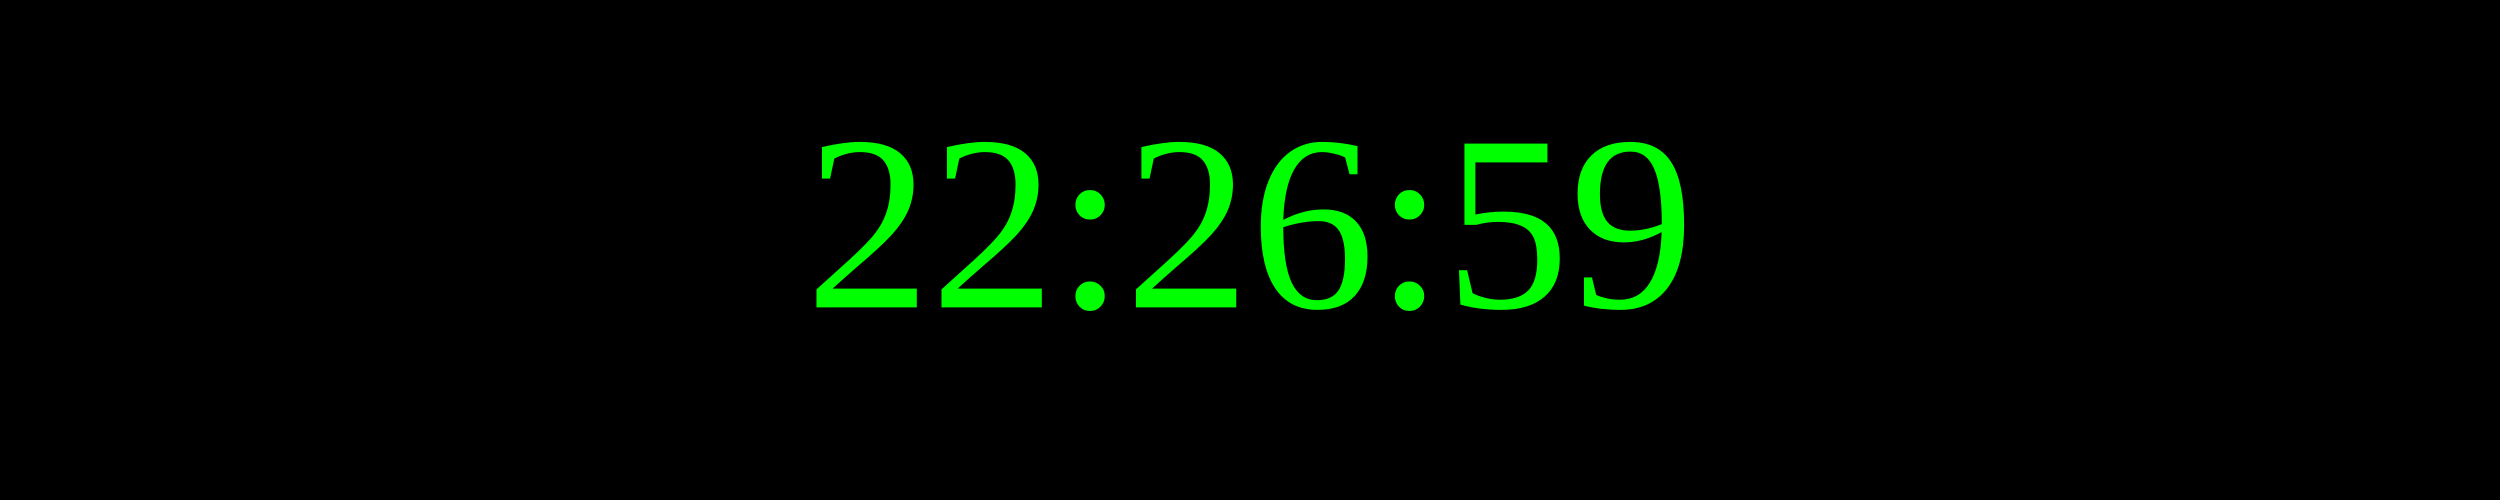
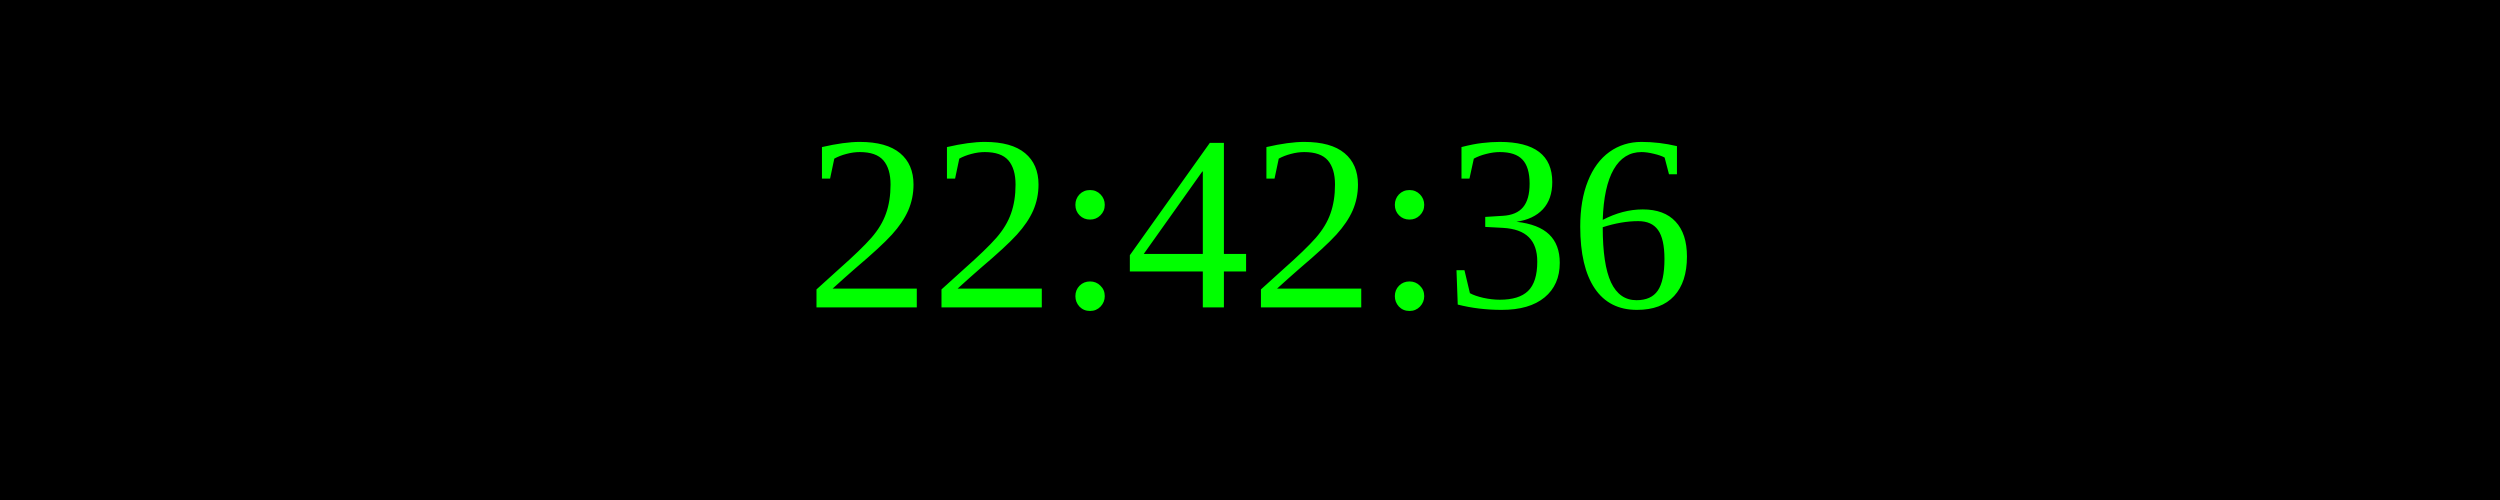
<svg xmlns="http://www.w3.org/2000/svg" width="250" height="50">
  <rect width="100%" height="100%" fill="black" />
  <text x="50%" y="50%" font-size="25" fill="lime" text-anchor="middle" dominant-baseline="middle">
- 22:26:59
+ 22:42:36
</text>
</svg>
